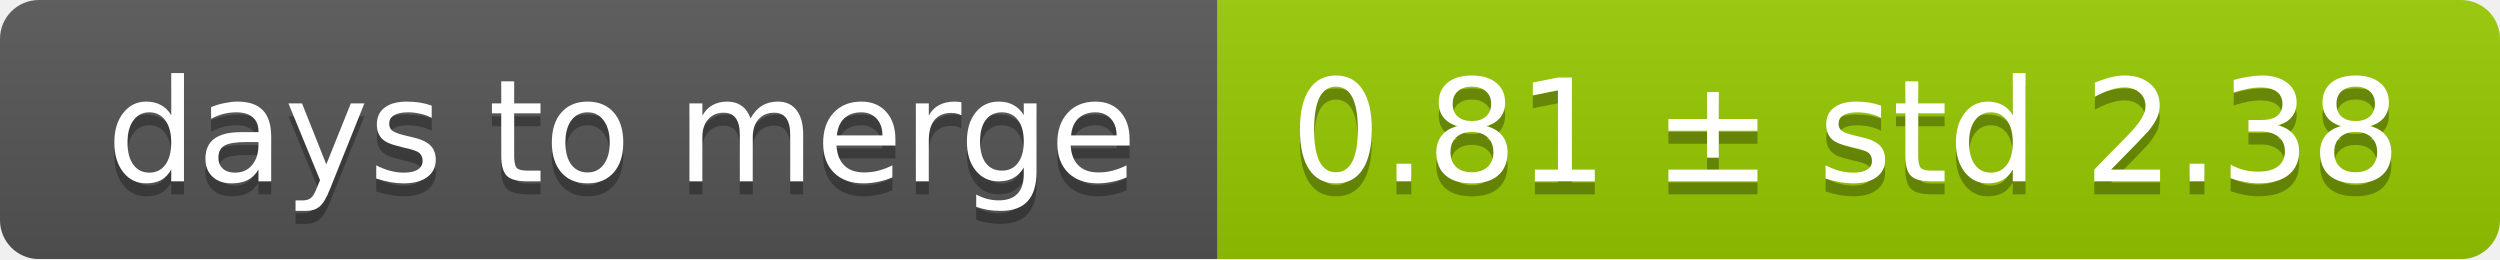
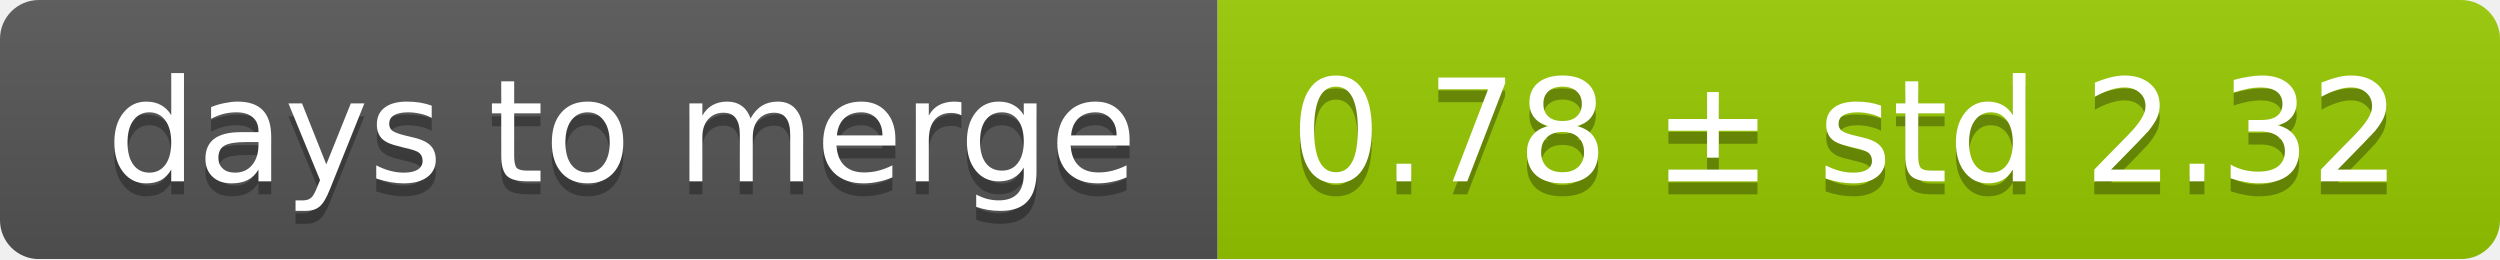
<svg xmlns="http://www.w3.org/2000/svg" width="193" height="20">
  <linearGradient id="smooth" x2="0" y2="100%">
    <stop offset="0" stop-color="#bbb" stop-opacity=".1" />
    <stop offset="1" stop-opacity=".1" />
  </linearGradient>
  <mask id="round">
    <rect width="193" height="20" rx="3" fill="#fff" />
  </mask>
  <g mask="url(#round)">
    <rect width="94" height="20" fill="#555" />
    <rect x="94" width="99" height="20" fill="#97ca00" />
    <rect width="193" height="20" fill="url(#smooth)" />
  </g>
  <g fill="#fff" text-anchor="middle" font-family="DejaVu Sans,Verdana,Geneva,sans-serif" font-size="11">
    <text x="48" y="15" fill="#010101" fill-opacity=".3">days to merge</text>
    <text x="48" y="14">days to merge</text>
-     <text x="142.5" y="15" fill="#010101" fill-opacity=".3">0.81 ± std 2.38</text>
-     <text x="142.5" y="14">0.81 ± std 2.38</text>
+     <text x="142.5" y="15" fill="#010101" fill-opacity=".3">0.78 ± std 2.32</text>
+     <text x="142.5" y="14">0.78 ± std 2.32</text>
  </g>
</svg>
